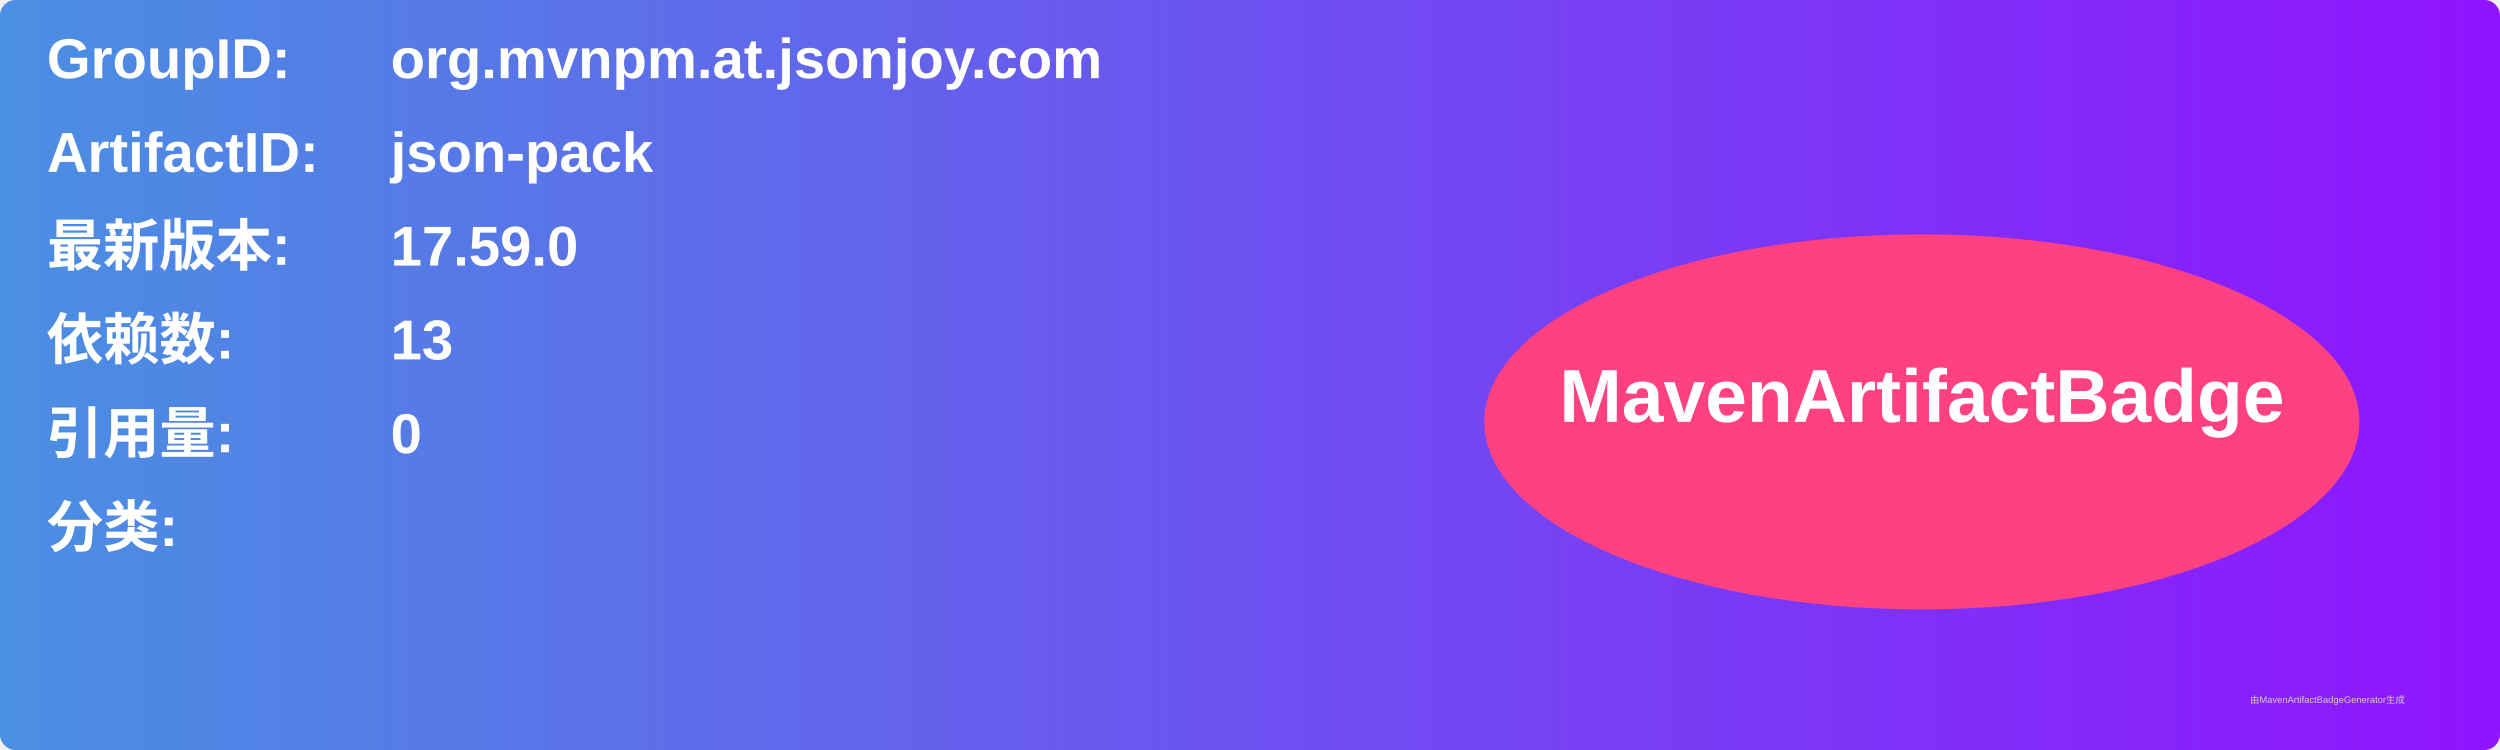
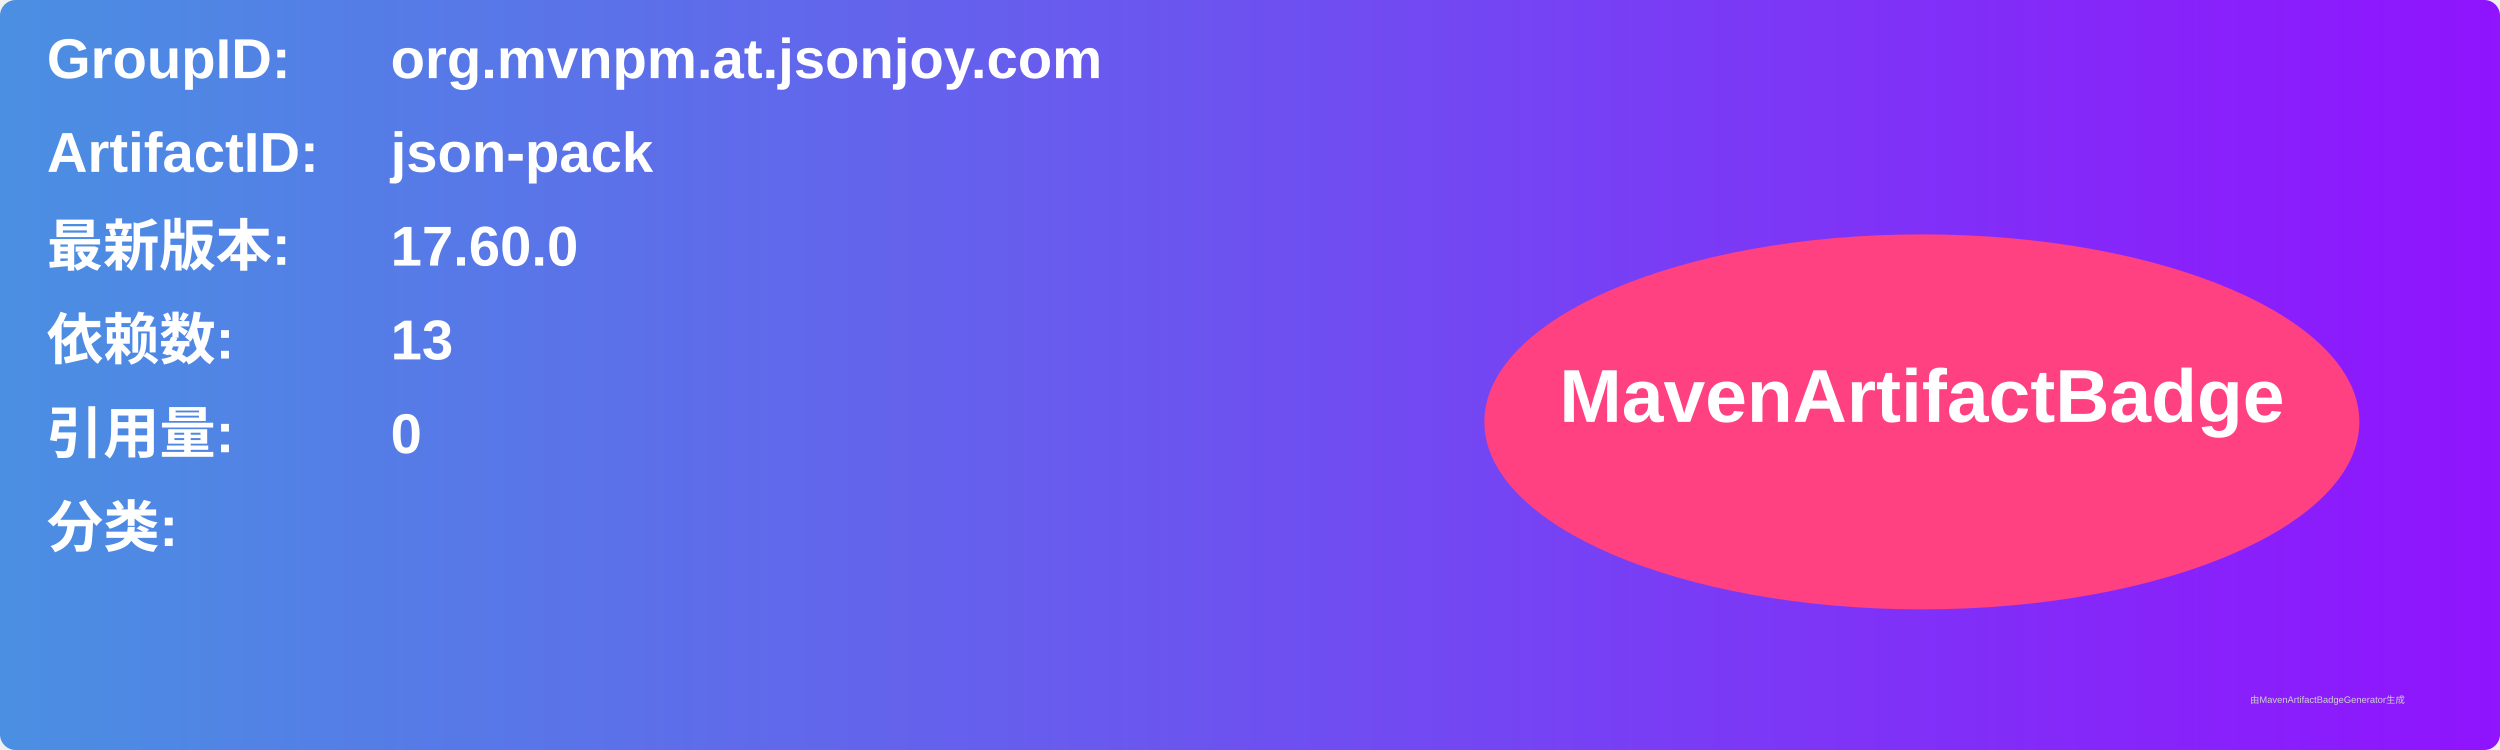
<svg xmlns="http://www.w3.org/2000/svg" width="800" height="240" viewBox="0 0 800 240">
  <linearGradient id="grad" x1="0%" y1="0%" x2="100%" y2="0%">
    <stop offset="0%" stop-color="#4a90e2" />
    <stop offset="100%" stop-color="#9013fe" />
  </linearGradient>
  <rect width="100%" height="100%" rx="5" ry="5" fill="url(#grad)" />
  <g transform="translate(15, 15)">
    <text x="0" y="10" font-family="Arial" font-size="18" fill="white" font-weight="bold" width="260">GroupID:</text>
    <text x="110" y="10" font-family="Arial" font-size="18" fill="white" font-weight="bold" width="460">org.mvnpm.at.jsonjoy.com</text>
    <text x="0" y="40" font-family="Arial" font-size="18" fill="white" font-weight="bold" width="260">ArtifactID:</text>
    <text x="110" y="40" font-family="Arial" font-size="18" fill="white" font-weight="bold" width="460">json-pack</text>
    <text x="0" y="70" font-family="Arial" font-size="18" fill="white" font-weight="bold">最新版本:</text>
    <text x="110" y="70" font-family="Arial" font-size="18" fill="white" font-weight="bold">
-       <tspan font-weight="bold">17.59.0</tspan>
+       <tspan font-weight="bold">17.60.0</tspan>
    </text>
    <text x="0" y="100" font-family="Arial" font-size="18" fill="white" font-weight="bold">依赖数: </text>
    <text x="110" y="100" font-family="Arial" font-size="18" fill="white">
      <tspan font-weight="bold">13</tspan>
    </text>
    <text x="0" y="130" font-family="Arial" font-size="18" fill="white" font-weight="bold">引用量: </text>
    <text x="110" y="130" font-family="Arial" font-size="18" fill="white">
      <tspan font-weight="bold">0</tspan>
    </text>
    <text x="0" y="160" font-family="Arial" font-size="18" fill="white" font-weight="bold">分类:</text>
    <text x="10" y="190" font-family="Arial" font-size="10" fill="white">
      <tspan font-weight="bold" />
    </text>
    <ellipse cx="600" cy="120" rx="140" ry="60" fill="#ff4081" />
    <text x="600" y="120" text-anchor="middle" font-family="Arial" font-size="24" fill="white" font-weight="bold">MavenArtifactBadge</text>
  </g>
  <text x="720" y="225" font-family="Arial" font-size="3" fill="#d0d0d0">由MavenArtifactBadgeGenerator生成</text>
</svg>
